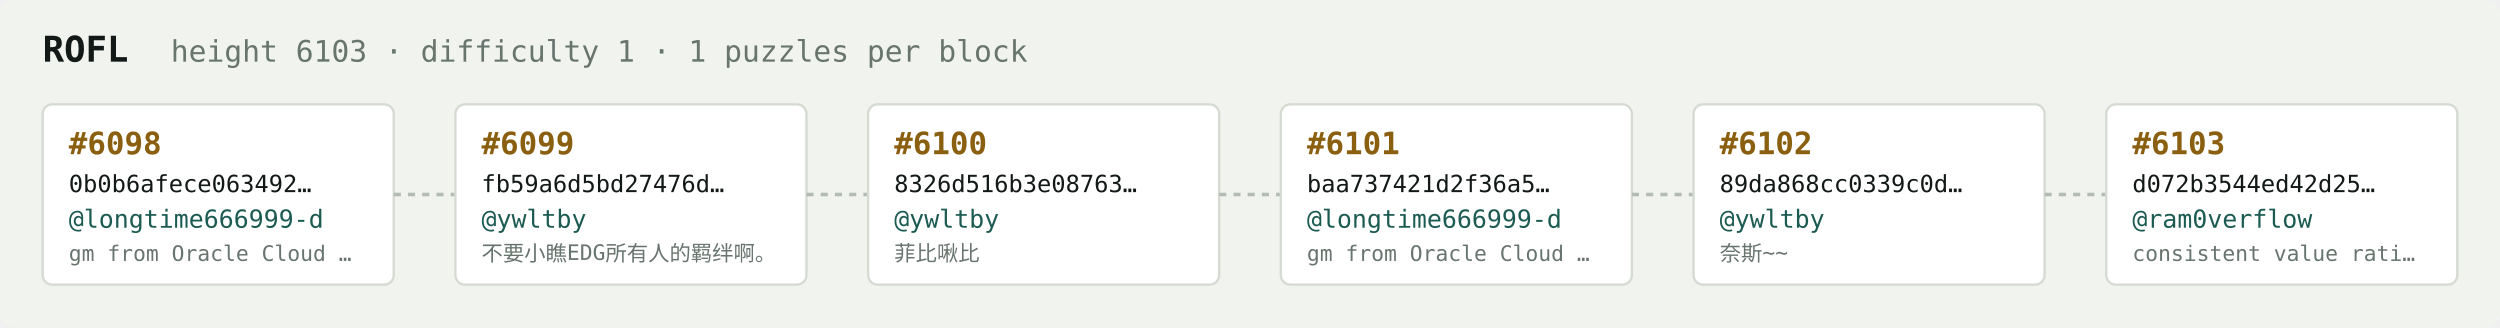
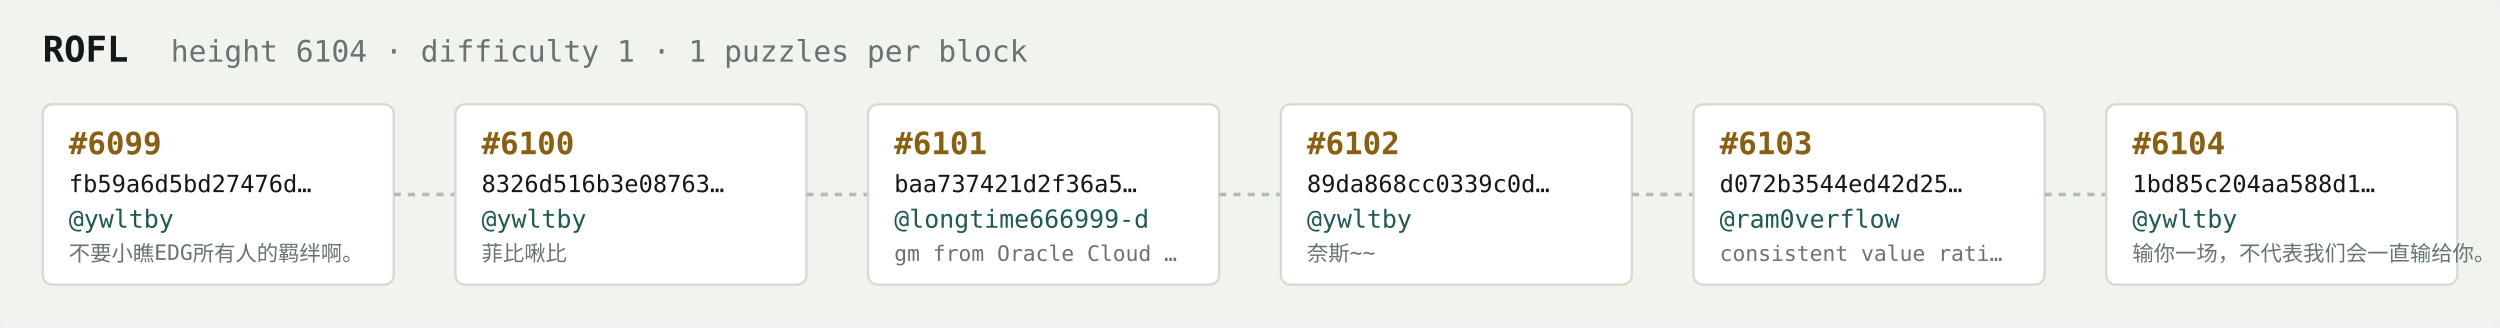
<svg xmlns="http://www.w3.org/2000/svg" width="1054" height="138" viewBox="0 0 1054 138" font-family="ui-monospace,SFMono-Regular,Menlo,monospace">
  <rect fill="#f1f3ef" width="1054" height="138" rx="6" />
  <text x="18" y="26" fill="#121916" font-size="15" font-weight="700">ROFL</text>
-   <text x="72" y="26" fill="#68746e" font-size="12.5">height 6103 · difficulty 1 · 1 puzzles per block</text>
+   <text x="72" y="26" fill="#68746e" font-size="12.5">height 6104 · difficulty 1 · 1 puzzles per block</text>
  <rect x="18" y="44" width="148" height="76" rx="4" fill="#ffffff" stroke="#d5dbd2" stroke-width="1" />
-   <text x="29" y="65" fill="#8a5f10" font-size="13" font-weight="700">#6098</text>
-   <text x="29" y="81" fill="#121916" font-size="10">0b0b6afece063492…</text>
-   <text x="29" y="96" fill="#1c5b52" font-size="10.5">@longtime666999-d</text>
-   <text x="29" y="110" fill="#68746e" font-size="9">gm from Oracle Cloud …</text>
+   <text x="29" y="65" fill="#8a5f10" font-size="13" font-weight="700">#6099</text>
+   <text x="29" y="81" fill="#121916" font-size="10">fb59a6d5bd27476d…</text>
+   <text x="29" y="96" fill="#1c5b52" font-size="10.5">@ywltby</text>
+   <text x="29" y="110" fill="#68746e" font-size="9">不要小瞧EDG所有人的羁绊啊。</text>
  <line x1="166" y1="82.0" x2="192" y2="82.0" stroke="#b3bcb4" stroke-width="1.5" stroke-dasharray="3 3" />
  <rect x="192" y="44" width="148" height="76" rx="4" fill="#ffffff" stroke="#d5dbd2" stroke-width="1" />
-   <text x="203" y="65" fill="#8a5f10" font-size="13" font-weight="700">#6099</text>
-   <text x="203" y="81" fill="#121916" font-size="10">fb59a6d5bd27476d…</text>
+   <text x="203" y="65" fill="#8a5f10" font-size="13" font-weight="700">#6100</text>
+   <text x="203" y="81" fill="#121916" font-size="10">8326d516b3e08763…</text>
  <text x="203" y="96" fill="#1c5b52" font-size="10.5">@ywltby</text>
-   <text x="203" y="110" fill="#68746e" font-size="9">不要小瞧EDG所有人的羁绊啊。</text>
+   <text x="203" y="110" fill="#68746e" font-size="9">菲比啾比</text>
  <line x1="340" y1="82.0" x2="366" y2="82.0" stroke="#b3bcb4" stroke-width="1.5" stroke-dasharray="3 3" />
  <rect x="366" y="44" width="148" height="76" rx="4" fill="#ffffff" stroke="#d5dbd2" stroke-width="1" />
-   <text x="377" y="65" fill="#8a5f10" font-size="13" font-weight="700">#6100</text>
-   <text x="377" y="81" fill="#121916" font-size="10">8326d516b3e08763…</text>
-   <text x="377" y="96" fill="#1c5b52" font-size="10.5">@ywltby</text>
-   <text x="377" y="110" fill="#68746e" font-size="9">菲比啾比</text>
+   <text x="377" y="65" fill="#8a5f10" font-size="13" font-weight="700">#6101</text>
+   <text x="377" y="81" fill="#121916" font-size="10">baa737421d2f36a5…</text>
+   <text x="377" y="96" fill="#1c5b52" font-size="10.5">@longtime666999-d</text>
+   <text x="377" y="110" fill="#68746e" font-size="9">gm from Oracle Cloud …</text>
  <line x1="514" y1="82.0" x2="540" y2="82.0" stroke="#b3bcb4" stroke-width="1.5" stroke-dasharray="3 3" />
  <rect x="540" y="44" width="148" height="76" rx="4" fill="#ffffff" stroke="#d5dbd2" stroke-width="1" />
-   <text x="551" y="65" fill="#8a5f10" font-size="13" font-weight="700">#6101</text>
-   <text x="551" y="81" fill="#121916" font-size="10">baa737421d2f36a5…</text>
-   <text x="551" y="96" fill="#1c5b52" font-size="10.5">@longtime666999-d</text>
-   <text x="551" y="110" fill="#68746e" font-size="9">gm from Oracle Cloud …</text>
+   <text x="551" y="65" fill="#8a5f10" font-size="13" font-weight="700">#6102</text>
+   <text x="551" y="81" fill="#121916" font-size="10">89da868cc0339c0d…</text>
+   <text x="551" y="96" fill="#1c5b52" font-size="10.5">@ywltby</text>
+   <text x="551" y="110" fill="#68746e" font-size="9">奈斯~~</text>
  <line x1="688" y1="82.0" x2="714" y2="82.0" stroke="#b3bcb4" stroke-width="1.5" stroke-dasharray="3 3" />
  <rect x="714" y="44" width="148" height="76" rx="4" fill="#ffffff" stroke="#d5dbd2" stroke-width="1" />
-   <text x="725" y="65" fill="#8a5f10" font-size="13" font-weight="700">#6102</text>
-   <text x="725" y="81" fill="#121916" font-size="10">89da868cc0339c0d…</text>
-   <text x="725" y="96" fill="#1c5b52" font-size="10.5">@ywltby</text>
-   <text x="725" y="110" fill="#68746e" font-size="9">奈斯~~</text>
+   <text x="725" y="65" fill="#8a5f10" font-size="13" font-weight="700">#6103</text>
+   <text x="725" y="81" fill="#121916" font-size="10">d072b3544ed42d25…</text>
+   <text x="725" y="96" fill="#1c5b52" font-size="10.5">@ram0verflow</text>
+   <text x="725" y="110" fill="#68746e" font-size="9">consistent value rati…</text>
  <line x1="862" y1="82.0" x2="888" y2="82.0" stroke="#b3bcb4" stroke-width="1.5" stroke-dasharray="3 3" />
  <rect x="888" y="44" width="148" height="76" rx="4" fill="#ffffff" stroke="#d5dbd2" stroke-width="1" />
-   <text x="899" y="65" fill="#8a5f10" font-size="13" font-weight="700">#6103</text>
-   <text x="899" y="81" fill="#121916" font-size="10">d072b3544ed42d25…</text>
-   <text x="899" y="96" fill="#1c5b52" font-size="10.5">@ram0verflow</text>
-   <text x="899" y="110" fill="#68746e" font-size="9">consistent value rati…</text>
+   <text x="899" y="65" fill="#8a5f10" font-size="13" font-weight="700">#6104</text>
+   <text x="899" y="81" fill="#121916" font-size="10">1bd85c204aa588d1…</text>
+   <text x="899" y="96" fill="#1c5b52" font-size="10.5">@ywltby</text>
+   <text x="899" y="110" fill="#68746e" font-size="9">输你一场，不代表我们会一直输给你。</text>
</svg>
